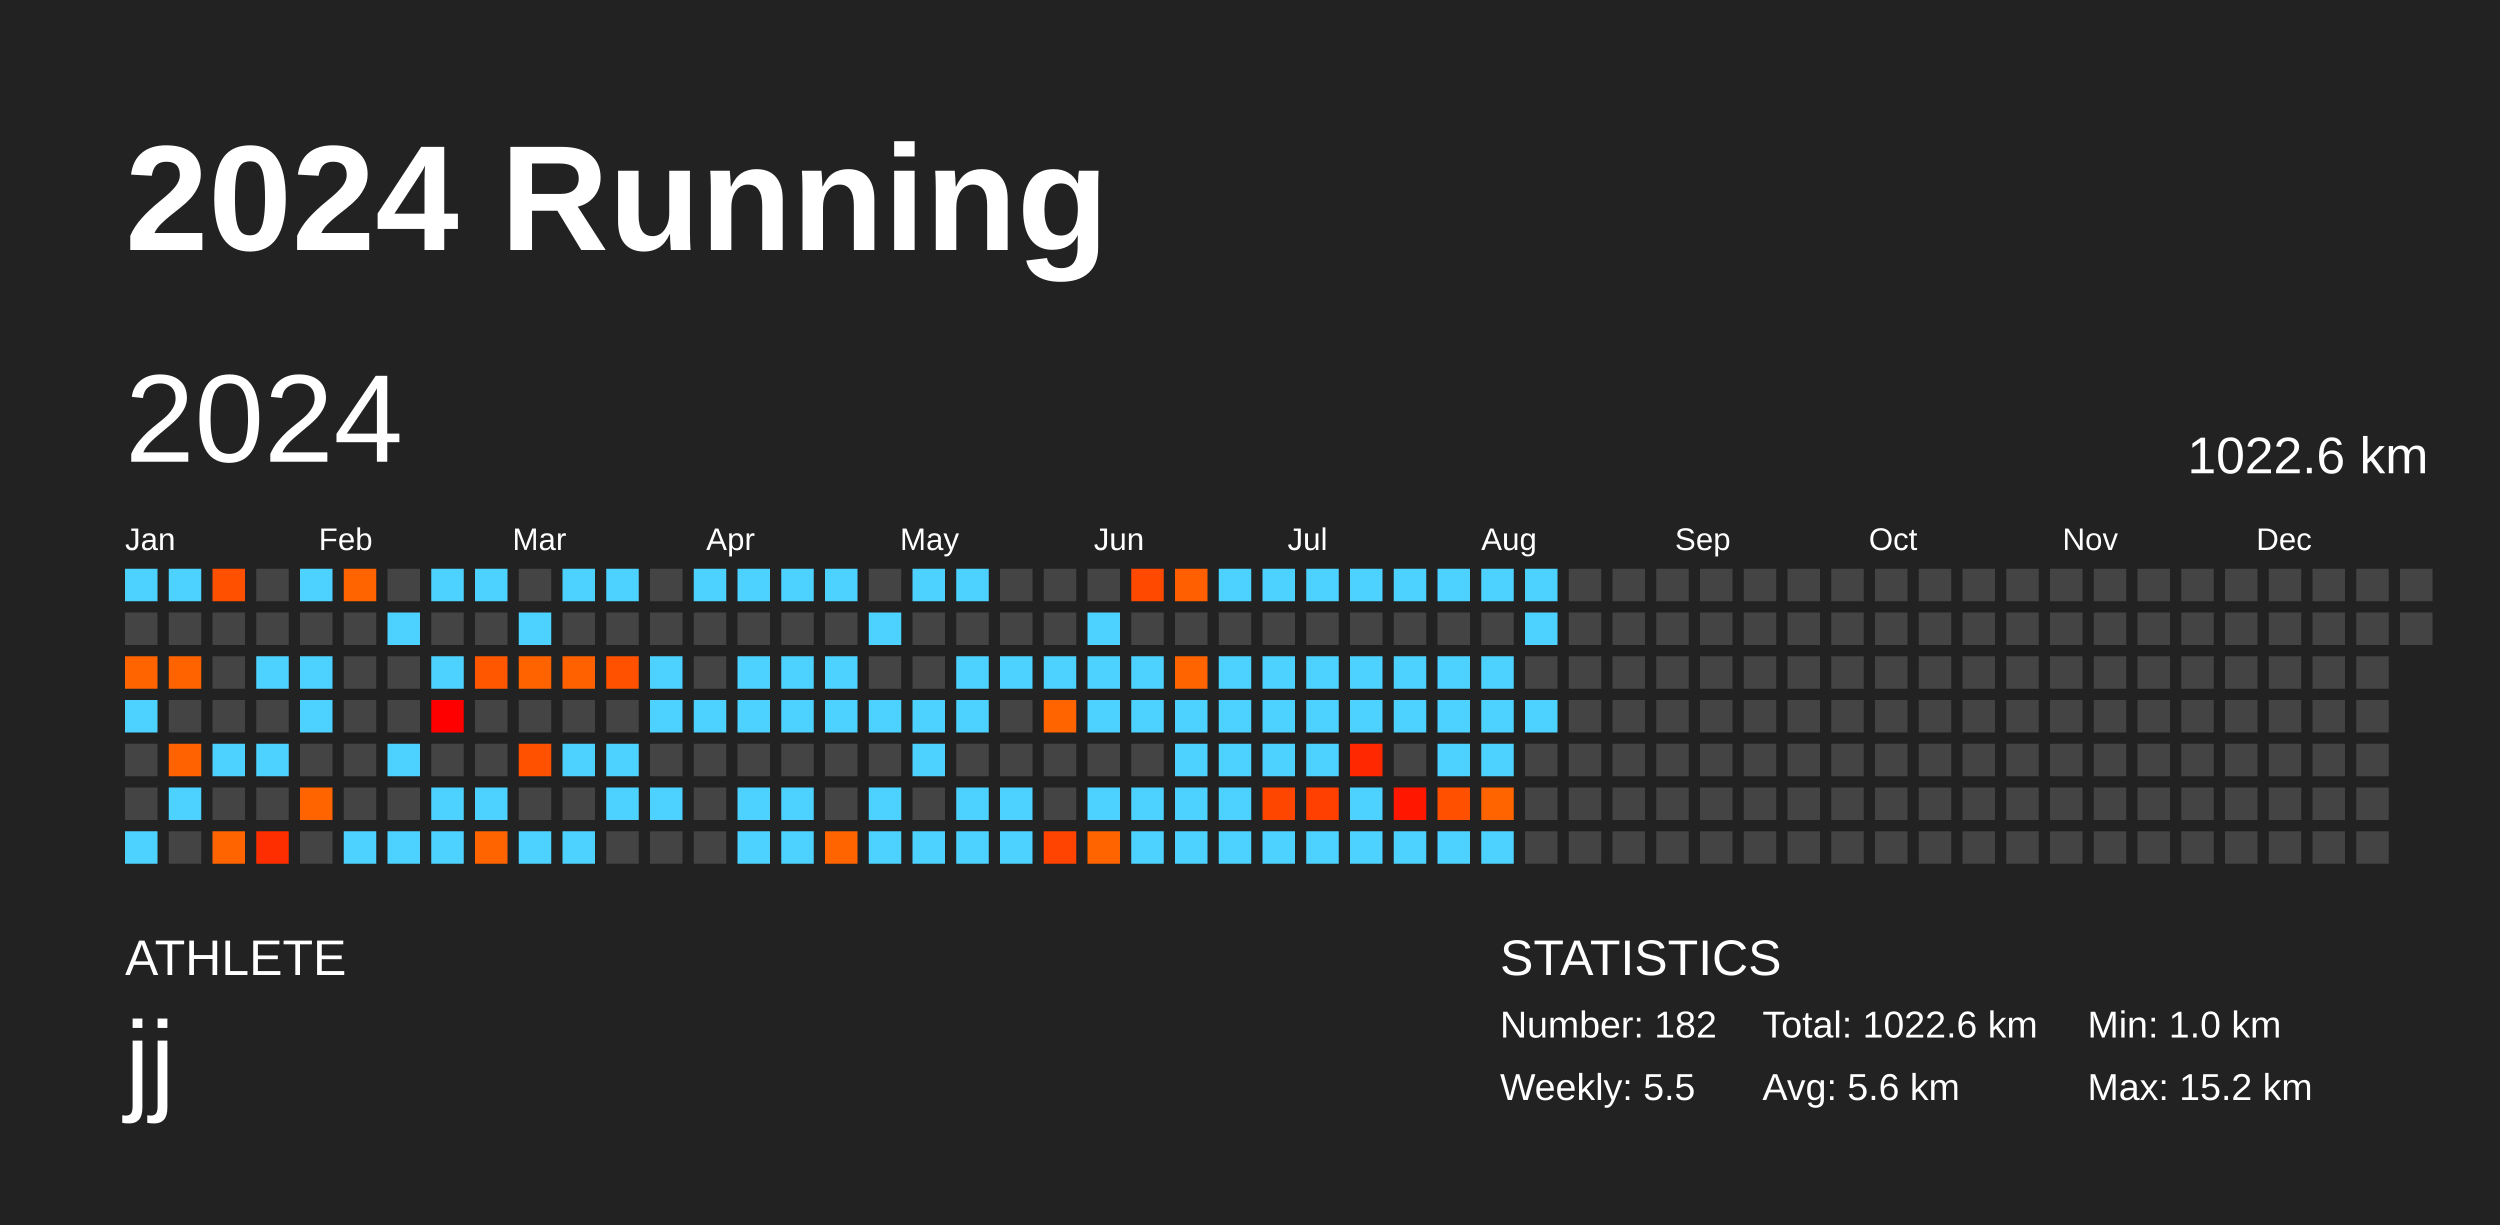
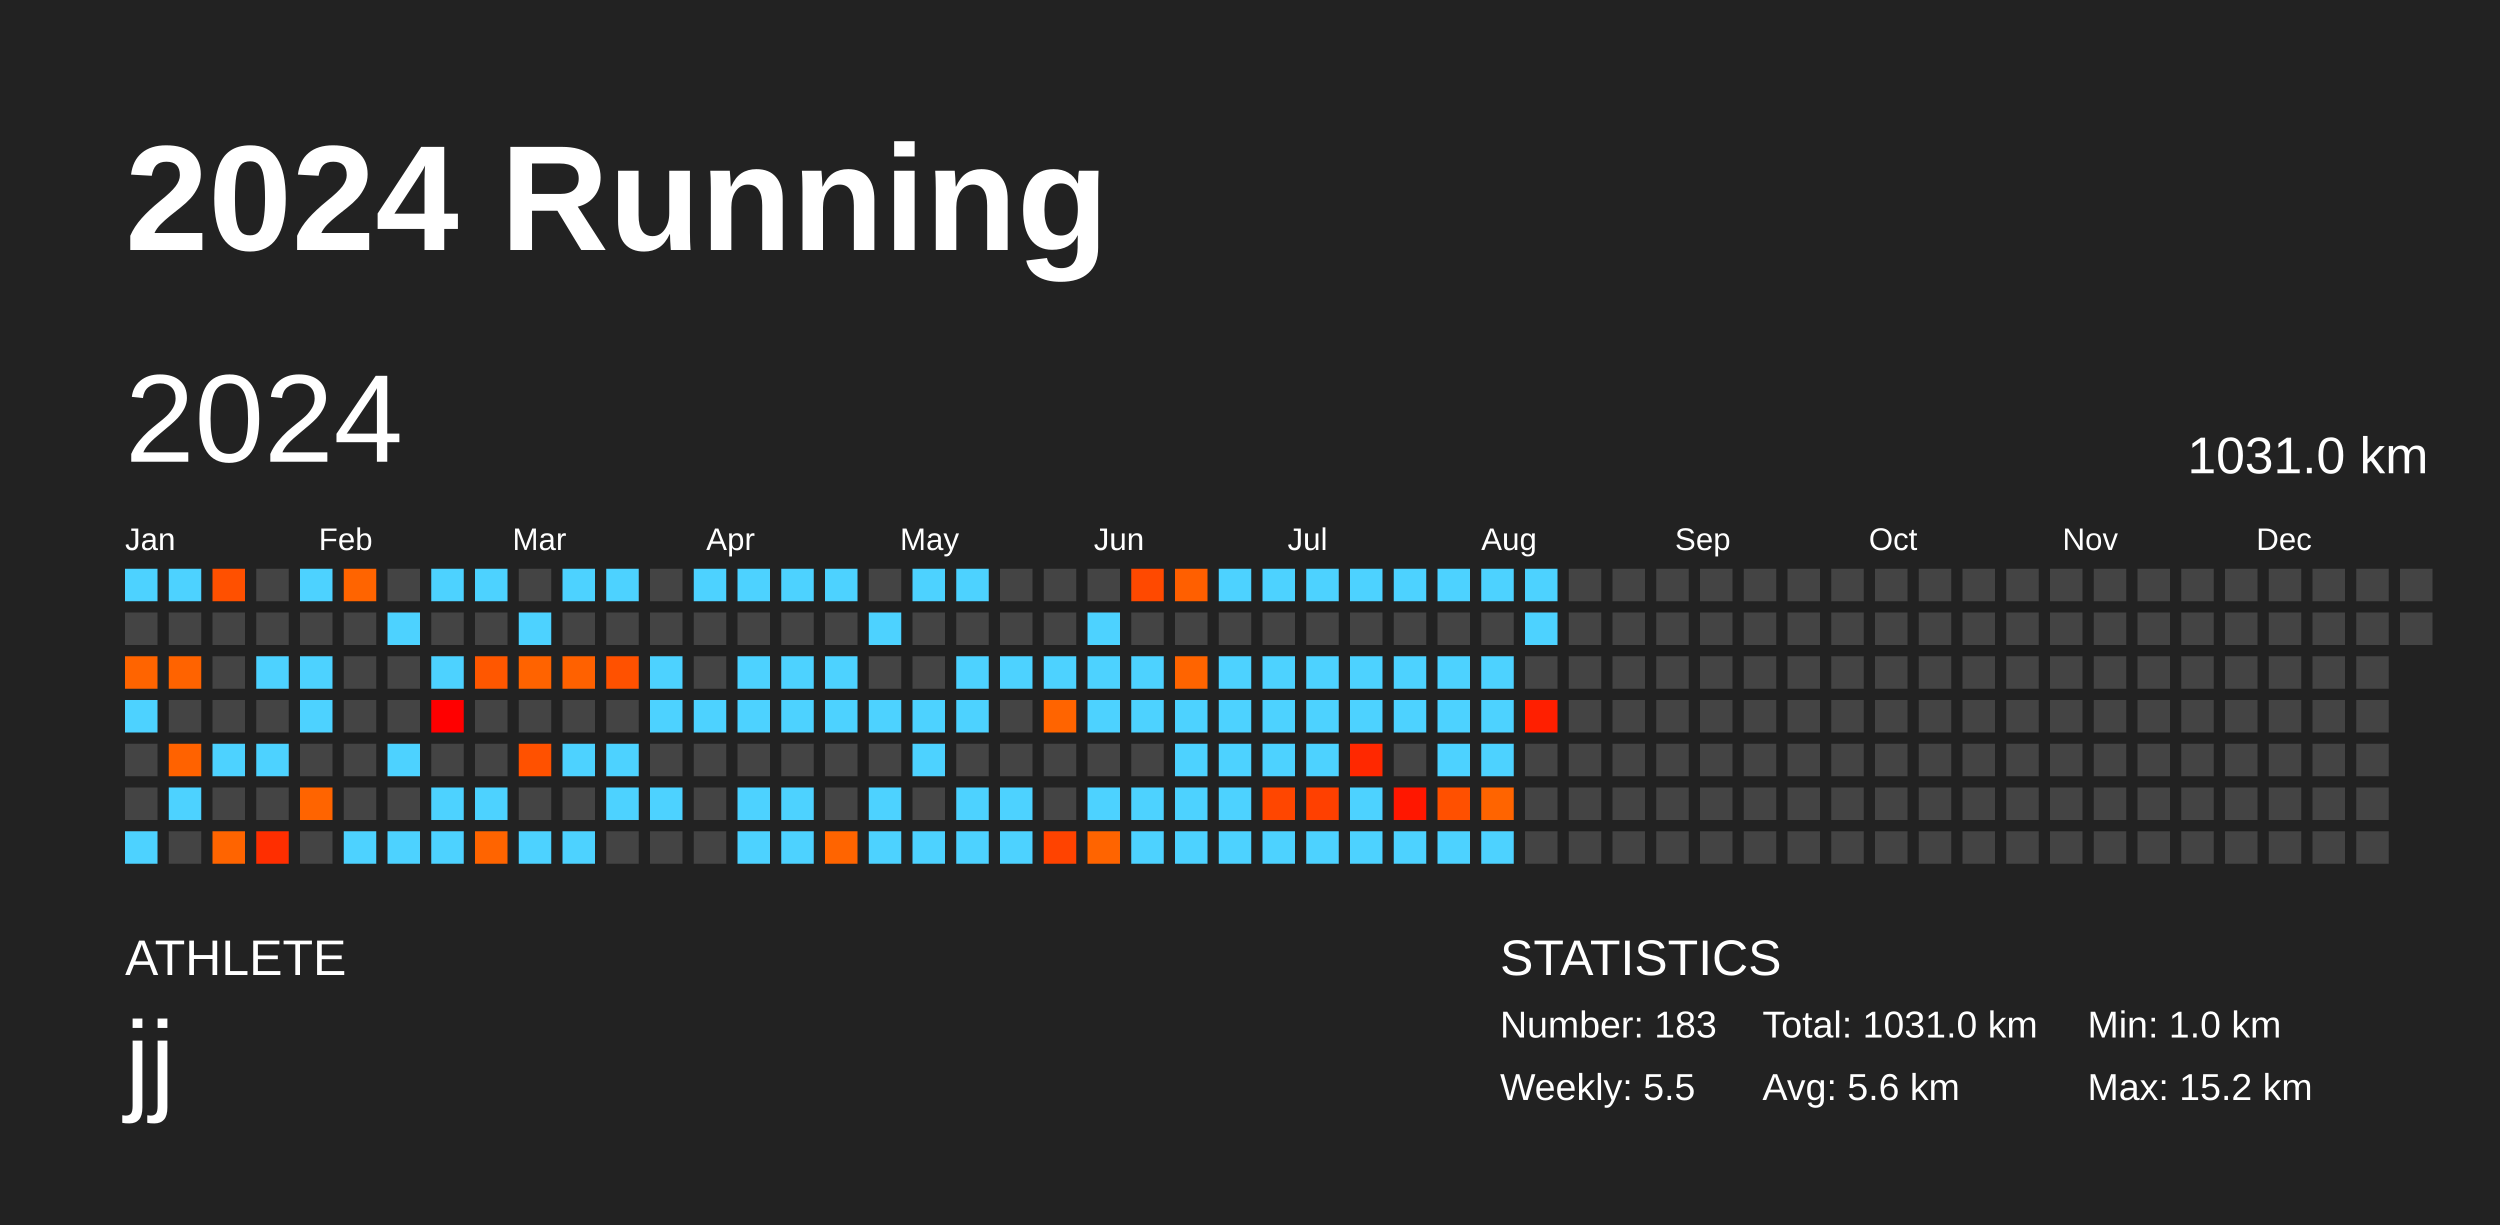
<svg xmlns="http://www.w3.org/2000/svg" baseProfile="full" height="98mm" version="1.1" viewBox="0,0,200,98" width="200mm">
  <defs />
  <rect fill="#222222" height="98" width="200" x="0" y="0" />
  <text fill="#FFFFFF" style="font-size:12px; font-family:Arial; font-weight:bold;" x="10" y="20">2024 Running</text>
  <text fill="#FFFFFF" style="font-size:4px; font-family:Arial" x="10" y="78">ATHLETE</text>
  <text fill="#FFFFFF" style="font-size:9px; font-family:Arial" x="10" y="88">jj</text>
  <text fill="#FFFFFF" style="font-size:4px; font-family:Arial" x="120" y="78">STATISTICS</text>
-   <text fill="#FFFFFF" style="font-size:3px; font-family:Arial" x="120" y="83">Number: 182</text>
+   <text fill="#FFFFFF" style="font-size:3px; font-family:Arial" x="120" y="83">Number: 183</text>
  <text fill="#FFFFFF" style="font-size:3px; font-family:Arial" x="120" y="88">Weekly: 5.5</text>
-   <text fill="#FFFFFF" style="font-size:3px; font-family:Arial" x="141" y="83">Total: 1022.6 km</text>
+   <text fill="#FFFFFF" style="font-size:3px; font-family:Arial" x="141" y="83">Total: 1031.0 km</text>
  <text fill="#FFFFFF" style="font-size:3px; font-family:Arial" x="141" y="88">Avg: 5.6 km</text>
  <text fill="#FFFFFF" style="font-size:3px; font-family:Arial" x="167" y="83">Min: 1.0 km</text>
  <text fill="#FFFFFF" style="font-size:3px; font-family:Arial" x="167" y="88">Max: 15.2 km</text>
  <text dominant-baseline="hanging" fill="#FFFFFF" style="font-size:10.0px; font-family:Arial;" x="10" y="30">2024</text>
-   <text dominant-baseline="hanging" fill="#FFFFFF" style="font-size:4.125px; font-family:Arial;" x="175" y="35">1022.6 km</text>
+   <text dominant-baseline="hanging" fill="#FFFFFF" style="font-size:4.125px; font-family:Arial;" x="175" y="35">1031.0 km</text>
  <text fill="#FFFFFF" style="font-size:2.5px; font-family:Arial" x="10.0" y="44">Jan</text>
  <text fill="#FFFFFF" style="font-size:2.5px; font-family:Arial" x="25.5" y="44">Feb</text>
  <text fill="#FFFFFF" style="font-size:2.5px; font-family:Arial" x="41.0" y="44">Mar</text>
  <text fill="#FFFFFF" style="font-size:2.5px; font-family:Arial" x="56.5" y="44">Apr</text>
  <text fill="#FFFFFF" style="font-size:2.5px; font-family:Arial" x="72.0" y="44">May</text>
  <text fill="#FFFFFF" style="font-size:2.5px; font-family:Arial" x="87.5" y="44">Jun</text>
  <text fill="#FFFFFF" style="font-size:2.5px; font-family:Arial" x="103.0" y="44">Jul</text>
  <text fill="#FFFFFF" style="font-size:2.5px; font-family:Arial" x="118.5" y="44">Aug</text>
  <text fill="#FFFFFF" style="font-size:2.5px; font-family:Arial" x="134.0" y="44">Sep</text>
  <text fill="#FFFFFF" style="font-size:2.5px; font-family:Arial" x="149.5" y="44">Oct</text>
  <text fill="#FFFFFF" style="font-size:2.5px; font-family:Arial" x="165.0" y="44">Nov</text>
  <text fill="#FFFFFF" style="font-size:2.5px; font-family:Arial" x="180.5" y="44">Dec</text>
  <rect fill="#4dd2ff" height="2.6" width="2.6" x="10.0" y="45.5" />
  <rect fill="#444444" height="2.6" width="2.6" x="10.0" y="49.0" />
  <rect fill="#ff6400" height="2.6" width="2.6" x="10.0" y="52.5" />
  <rect fill="#4dd2ff" height="2.6" width="2.6" x="10.0" y="56.0" />
  <rect fill="#444444" height="2.6" width="2.6" x="10.0" y="59.5" />
  <rect fill="#444444" height="2.6" width="2.6" x="10.0" y="63.0" />
  <rect fill="#4dd2ff" height="2.6" width="2.6" x="10.0" y="66.5" />
  <rect fill="#4dd2ff" height="2.6" width="2.6" x="13.5" y="45.5" />
  <rect fill="#444444" height="2.6" width="2.6" x="13.5" y="49.0" />
  <rect fill="#ff6300" height="2.6" width="2.6" x="13.5" y="52.5" />
  <rect fill="#444444" height="2.6" width="2.6" x="13.5" y="56.0" />
  <rect fill="#ff6200" height="2.6" width="2.6" x="13.5" y="59.5" />
  <rect fill="#4dd2ff" height="2.6" width="2.6" x="13.5" y="63.0" />
  <rect fill="#444444" height="2.6" width="2.6" x="13.5" y="66.5" />
  <rect fill="#ff5000" height="2.6" width="2.6" x="17.0" y="45.5" />
  <rect fill="#444444" height="2.6" width="2.6" x="17.0" y="49.0" />
  <rect fill="#444444" height="2.6" width="2.6" x="17.0" y="52.5" />
  <rect fill="#444444" height="2.6" width="2.6" x="17.0" y="56.0" />
  <rect fill="#4dd2ff" height="2.6" width="2.6" x="17.0" y="59.5" />
  <rect fill="#444444" height="2.6" width="2.6" x="17.0" y="63.0" />
  <rect fill="#ff6400" height="2.6" width="2.6" x="17.0" y="66.5" />
  <rect fill="#444444" height="2.6" width="2.6" x="20.5" y="45.5" />
  <rect fill="#444444" height="2.6" width="2.6" x="20.5" y="49.0" />
  <rect fill="#4dd2ff" height="2.6" width="2.6" x="20.5" y="52.5" />
  <rect fill="#444444" height="2.6" width="2.6" x="20.5" y="56.0" />
  <rect fill="#4dd2ff" height="2.6" width="2.6" x="20.5" y="59.5" />
  <rect fill="#444444" height="2.6" width="2.6" x="20.5" y="63.0" />
  <rect fill="#ff2e00" height="2.6" width="2.6" x="20.5" y="66.5" />
  <rect fill="#4dd2ff" height="2.6" width="2.6" x="24.0" y="45.5" />
  <rect fill="#444444" height="2.6" width="2.6" x="24.0" y="49.0" />
  <rect fill="#4dd2ff" height="2.6" width="2.6" x="24.0" y="52.5" />
  <rect fill="#4dd2ff" height="2.6" width="2.6" x="24.0" y="56.0" />
  <rect fill="#444444" height="2.6" width="2.6" x="24.0" y="59.5" />
  <rect fill="#ff6400" height="2.6" width="2.6" x="24.0" y="63.0" />
  <rect fill="#444444" height="2.6" width="2.6" x="24.0" y="66.5" />
  <rect fill="#ff6400" height="2.6" width="2.6" x="27.5" y="45.5" />
  <rect fill="#444444" height="2.6" width="2.6" x="27.5" y="49.0" />
  <rect fill="#444444" height="2.6" width="2.6" x="27.5" y="52.5" />
  <rect fill="#444444" height="2.6" width="2.6" x="27.5" y="56.0" />
  <rect fill="#444444" height="2.6" width="2.6" x="27.5" y="59.5" />
  <rect fill="#444444" height="2.6" width="2.6" x="27.5" y="63.0" />
  <rect fill="#4dd2ff" height="2.6" width="2.6" x="27.5" y="66.5" />
  <rect fill="#444444" height="2.6" width="2.6" x="31.0" y="45.5" />
  <rect fill="#4dd2ff" height="2.6" width="2.6" x="31.0" y="49.0" />
  <rect fill="#444444" height="2.6" width="2.6" x="31.0" y="52.5" />
  <rect fill="#444444" height="2.6" width="2.6" x="31.0" y="56.0" />
  <rect fill="#4dd2ff" height="2.6" width="2.6" x="31.0" y="59.5" />
  <rect fill="#444444" height="2.6" width="2.6" x="31.0" y="63.0" />
  <rect fill="#4dd2ff" height="2.6" width="2.6" x="31.0" y="66.5" />
  <rect fill="#4dd2ff" height="2.6" width="2.6" x="34.5" y="45.5" />
  <rect fill="#444444" height="2.6" width="2.6" x="34.5" y="49.0" />
  <rect fill="#4dd2ff" height="2.6" width="2.6" x="34.5" y="52.5" />
  <rect fill="#ff0000" height="2.6" width="2.6" x="34.5" y="56.0" />
  <rect fill="#444444" height="2.6" width="2.6" x="34.5" y="59.5" />
  <rect fill="#4dd2ff" height="2.6" width="2.6" x="34.5" y="63.0" />
  <rect fill="#4dd2ff" height="2.6" width="2.6" x="34.5" y="66.5" />
  <rect fill="#4dd2ff" height="2.6" width="2.6" x="38.0" y="45.5" />
  <rect fill="#444444" height="2.6" width="2.6" x="38.0" y="49.0" />
  <rect fill="#ff5700" height="2.6" width="2.6" x="38.0" y="52.5" />
  <rect fill="#444444" height="2.6" width="2.6" x="38.0" y="56.0" />
  <rect fill="#444444" height="2.6" width="2.6" x="38.0" y="59.5" />
  <rect fill="#4dd2ff" height="2.6" width="2.6" x="38.0" y="63.0" />
  <rect fill="#ff6400" height="2.6" width="2.6" x="38.0" y="66.5" />
  <rect fill="#444444" height="2.6" width="2.6" x="41.5" y="45.5" />
  <rect fill="#4dd2ff" height="2.6" width="2.6" x="41.5" y="49.0" />
  <rect fill="#ff6300" height="2.6" width="2.6" x="41.5" y="52.5" />
  <rect fill="#444444" height="2.6" width="2.6" x="41.5" y="56.0" />
  <rect fill="#ff5100" height="2.6" width="2.6" x="41.5" y="59.5" />
  <rect fill="#444444" height="2.6" width="2.6" x="41.5" y="63.0" />
  <rect fill="#4dd2ff" height="2.6" width="2.6" x="41.5" y="66.5" />
  <rect fill="#4dd2ff" height="2.6" width="2.6" x="45.0" y="45.5" />
  <rect fill="#444444" height="2.6" width="2.6" x="45.0" y="49.0" />
  <rect fill="#ff6100" height="2.6" width="2.6" x="45.0" y="52.5" />
  <rect fill="#444444" height="2.6" width="2.6" x="45.0" y="56.0" />
  <rect fill="#4dd2ff" height="2.6" width="2.6" x="45.0" y="59.5" />
  <rect fill="#444444" height="2.6" width="2.6" x="45.0" y="63.0" />
  <rect fill="#4dd2ff" height="2.6" width="2.6" x="45.0" y="66.5" />
  <rect fill="#4dd2ff" height="2.6" width="2.6" x="48.5" y="45.5" />
  <rect fill="#444444" height="2.6" width="2.6" x="48.5" y="49.0" />
  <rect fill="#ff5100" height="2.6" width="2.6" x="48.5" y="52.5" />
  <rect fill="#444444" height="2.6" width="2.6" x="48.5" y="56.0" />
  <rect fill="#4dd2ff" height="2.6" width="2.6" x="48.5" y="59.5" />
  <rect fill="#4dd2ff" height="2.6" width="2.6" x="48.5" y="63.0" />
  <rect fill="#444444" height="2.6" width="2.6" x="48.5" y="66.5" />
  <rect fill="#444444" height="2.6" width="2.6" x="52.0" y="45.5" />
  <rect fill="#444444" height="2.6" width="2.6" x="52.0" y="49.0" />
  <rect fill="#4dd2ff" height="2.6" width="2.6" x="52.0" y="52.5" />
  <rect fill="#4dd2ff" height="2.6" width="2.6" x="52.0" y="56.0" />
  <rect fill="#444444" height="2.6" width="2.6" x="52.0" y="59.5" />
  <rect fill="#4dd2ff" height="2.6" width="2.6" x="52.0" y="63.0" />
  <rect fill="#444444" height="2.6" width="2.6" x="52.0" y="66.5" />
  <rect fill="#4dd2ff" height="2.6" width="2.6" x="55.5" y="45.5" />
  <rect fill="#444444" height="2.6" width="2.6" x="55.5" y="49.0" />
  <rect fill="#444444" height="2.6" width="2.6" x="55.5" y="52.5" />
  <rect fill="#4dd2ff" height="2.6" width="2.6" x="55.5" y="56.0" />
  <rect fill="#444444" height="2.6" width="2.6" x="55.5" y="59.5" />
  <rect fill="#444444" height="2.6" width="2.6" x="55.5" y="63.0" />
  <rect fill="#444444" height="2.6" width="2.6" x="55.5" y="66.5" />
  <rect fill="#4dd2ff" height="2.6" width="2.6" x="59.0" y="45.5" />
  <rect fill="#444444" height="2.6" width="2.6" x="59.0" y="49.0" />
  <rect fill="#4dd2ff" height="2.6" width="2.6" x="59.0" y="52.5" />
  <rect fill="#4dd2ff" height="2.6" width="2.6" x="59.0" y="56.0" />
  <rect fill="#444444" height="2.6" width="2.6" x="59.0" y="59.5" />
  <rect fill="#4dd2ff" height="2.6" width="2.6" x="59.0" y="63.0" />
  <rect fill="#4dd2ff" height="2.6" width="2.6" x="59.0" y="66.5" />
  <rect fill="#4dd2ff" height="2.6" width="2.6" x="62.5" y="45.5" />
  <rect fill="#444444" height="2.6" width="2.6" x="62.5" y="49.0" />
  <rect fill="#4dd2ff" height="2.6" width="2.6" x="62.5" y="52.5" />
  <rect fill="#4dd2ff" height="2.6" width="2.6" x="62.5" y="56.0" />
  <rect fill="#444444" height="2.6" width="2.6" x="62.5" y="59.5" />
  <rect fill="#4dd2ff" height="2.6" width="2.6" x="62.5" y="63.0" />
  <rect fill="#4dd2ff" height="2.6" width="2.6" x="62.5" y="66.5" />
  <rect fill="#4dd2ff" height="2.6" width="2.6" x="66.0" y="45.5" />
  <rect fill="#444444" height="2.6" width="2.6" x="66.0" y="49.0" />
  <rect fill="#4dd2ff" height="2.6" width="2.6" x="66.0" y="52.5" />
  <rect fill="#4dd2ff" height="2.6" width="2.6" x="66.0" y="56.0" />
  <rect fill="#444444" height="2.6" width="2.6" x="66.0" y="59.5" />
  <rect fill="#444444" height="2.6" width="2.6" x="66.0" y="63.0" />
  <rect fill="#ff6400" height="2.6" width="2.6" x="66.0" y="66.5" />
  <rect fill="#444444" height="2.6" width="2.6" x="69.5" y="45.5" />
  <rect fill="#4dd2ff" height="2.6" width="2.6" x="69.5" y="49.0" />
  <rect fill="#444444" height="2.6" width="2.6" x="69.5" y="52.5" />
  <rect fill="#4dd2ff" height="2.6" width="2.6" x="69.5" y="56.0" />
  <rect fill="#444444" height="2.6" width="2.6" x="69.5" y="59.5" />
  <rect fill="#4dd2ff" height="2.6" width="2.6" x="69.5" y="63.0" />
  <rect fill="#4dd2ff" height="2.6" width="2.6" x="69.5" y="66.5" />
  <rect fill="#4dd2ff" height="2.6" width="2.6" x="73.0" y="45.5" />
  <rect fill="#444444" height="2.6" width="2.6" x="73.0" y="49.0" />
  <rect fill="#444444" height="2.6" width="2.6" x="73.0" y="52.5" />
  <rect fill="#4dd2ff" height="2.6" width="2.6" x="73.0" y="56.0" />
  <rect fill="#4dd2ff" height="2.6" width="2.6" x="73.0" y="59.5" />
  <rect fill="#444444" height="2.6" width="2.6" x="73.0" y="63.0" />
  <rect fill="#4dd2ff" height="2.6" width="2.6" x="73.0" y="66.5" />
  <rect fill="#4dd2ff" height="2.6" width="2.6" x="76.5" y="45.5" />
  <rect fill="#444444" height="2.6" width="2.6" x="76.5" y="49.0" />
  <rect fill="#4dd2ff" height="2.6" width="2.6" x="76.5" y="52.5" />
  <rect fill="#4dd2ff" height="2.6" width="2.6" x="76.5" y="56.0" />
  <rect fill="#444444" height="2.6" width="2.6" x="76.5" y="59.5" />
  <rect fill="#4dd2ff" height="2.6" width="2.6" x="76.5" y="63.0" />
  <rect fill="#4dd2ff" height="2.6" width="2.6" x="76.5" y="66.5" />
  <rect fill="#444444" height="2.6" width="2.6" x="80.0" y="45.5" />
  <rect fill="#444444" height="2.6" width="2.6" x="80.0" y="49.0" />
  <rect fill="#4dd2ff" height="2.6" width="2.6" x="80.0" y="52.5" />
  <rect fill="#444444" height="2.6" width="2.6" x="80.0" y="56.0" />
  <rect fill="#444444" height="2.6" width="2.6" x="80.0" y="59.5" />
  <rect fill="#4dd2ff" height="2.6" width="2.6" x="80.0" y="63.0" />
  <rect fill="#4dd2ff" height="2.6" width="2.6" x="80.0" y="66.5" />
  <rect fill="#444444" height="2.6" width="2.6" x="83.5" y="45.5" />
  <rect fill="#444444" height="2.6" width="2.6" x="83.5" y="49.0" />
  <rect fill="#4dd2ff" height="2.6" width="2.6" x="83.5" y="52.5" />
  <rect fill="#ff6400" height="2.6" width="2.6" x="83.5" y="56.0" />
  <rect fill="#444444" height="2.6" width="2.6" x="83.5" y="59.5" />
  <rect fill="#444444" height="2.6" width="2.6" x="83.5" y="63.0" />
  <rect fill="#ff4300" height="2.6" width="2.6" x="83.5" y="66.5" />
  <rect fill="#444444" height="2.6" width="2.6" x="87.0" y="45.5" />
  <rect fill="#4dd2ff" height="2.6" width="2.6" x="87.0" y="49.0" />
  <rect fill="#4dd2ff" height="2.6" width="2.6" x="87.0" y="52.5" />
  <rect fill="#4dd2ff" height="2.6" width="2.6" x="87.0" y="56.0" />
  <rect fill="#444444" height="2.6" width="2.6" x="87.0" y="59.5" />
  <rect fill="#4dd2ff" height="2.6" width="2.6" x="87.0" y="63.0" />
  <rect fill="#ff6400" height="2.6" width="2.6" x="87.0" y="66.5" />
  <rect fill="#ff4900" height="2.6" width="2.6" x="90.5" y="45.5" />
  <rect fill="#444444" height="2.6" width="2.6" x="90.5" y="49.0" />
  <rect fill="#4dd2ff" height="2.6" width="2.6" x="90.5" y="52.5" />
  <rect fill="#4dd2ff" height="2.6" width="2.6" x="90.5" y="56.0" />
  <rect fill="#444444" height="2.6" width="2.6" x="90.5" y="59.5" />
  <rect fill="#4dd2ff" height="2.6" width="2.6" x="90.5" y="63.0" />
  <rect fill="#4dd2ff" height="2.6" width="2.6" x="90.5" y="66.5" />
  <rect fill="#ff5f00" height="2.6" width="2.6" x="94.0" y="45.5" />
  <rect fill="#444444" height="2.6" width="2.6" x="94.0" y="49.0" />
  <rect fill="#ff6400" height="2.6" width="2.6" x="94.0" y="52.5" />
  <rect fill="#4dd2ff" height="2.6" width="2.6" x="94.0" y="56.0" />
  <rect fill="#4dd2ff" height="2.6" width="2.6" x="94.0" y="59.5" />
  <rect fill="#4dd2ff" height="2.6" width="2.6" x="94.0" y="63.0" />
  <rect fill="#4dd2ff" height="2.6" width="2.6" x="94.0" y="66.5" />
  <rect fill="#4dd2ff" height="2.6" width="2.6" x="97.5" y="45.5" />
  <rect fill="#444444" height="2.6" width="2.6" x="97.5" y="49.0" />
  <rect fill="#4dd2ff" height="2.6" width="2.6" x="97.5" y="52.5" />
  <rect fill="#4dd2ff" height="2.6" width="2.6" x="97.5" y="56.0" />
  <rect fill="#4dd2ff" height="2.6" width="2.6" x="97.5" y="59.5" />
  <rect fill="#4dd2ff" height="2.6" width="2.6" x="97.5" y="63.0" />
  <rect fill="#4dd2ff" height="2.6" width="2.6" x="97.5" y="66.5" />
  <rect fill="#4dd2ff" height="2.6" width="2.6" x="101.0" y="45.5" />
  <rect fill="#444444" height="2.6" width="2.6" x="101.0" y="49.0" />
  <rect fill="#4dd2ff" height="2.6" width="2.6" x="101.0" y="52.5" />
  <rect fill="#4dd2ff" height="2.6" width="2.6" x="101.0" y="56.0" />
  <rect fill="#4dd2ff" height="2.6" width="2.6" x="101.0" y="59.5" />
  <rect fill="#ff4600" height="2.6" width="2.6" x="101.0" y="63.0" />
  <rect fill="#4dd2ff" height="2.6" width="2.6" x="101.0" y="66.5" />
  <rect fill="#4dd2ff" height="2.6" width="2.6" x="104.5" y="45.5" />
  <rect fill="#444444" height="2.6" width="2.6" x="104.5" y="49.0" />
  <rect fill="#4dd2ff" height="2.6" width="2.6" x="104.5" y="52.5" />
  <rect fill="#4dd2ff" height="2.6" width="2.6" x="104.5" y="56.0" />
  <rect fill="#4dd2ff" height="2.6" width="2.6" x="104.5" y="59.5" />
  <rect fill="#ff4000" height="2.6" width="2.6" x="104.5" y="63.0" />
  <rect fill="#4dd2ff" height="2.6" width="2.6" x="104.5" y="66.5" />
  <rect fill="#4dd2ff" height="2.6" width="2.6" x="108.0" y="45.5" />
  <rect fill="#444444" height="2.6" width="2.6" x="108.0" y="49.0" />
  <rect fill="#4dd2ff" height="2.6" width="2.6" x="108.0" y="52.5" />
  <rect fill="#4dd2ff" height="2.6" width="2.6" x="108.0" y="56.0" />
  <rect fill="#ff2800" height="2.6" width="2.6" x="108.0" y="59.5" />
  <rect fill="#4dd2ff" height="2.6" width="2.6" x="108.0" y="63.0" />
  <rect fill="#4dd2ff" height="2.6" width="2.6" x="108.0" y="66.5" />
  <rect fill="#4dd2ff" height="2.6" width="2.6" x="111.5" y="45.5" />
  <rect fill="#444444" height="2.6" width="2.6" x="111.5" y="49.0" />
  <rect fill="#4dd2ff" height="2.6" width="2.6" x="111.5" y="52.5" />
  <rect fill="#4dd2ff" height="2.6" width="2.6" x="111.5" y="56.0" />
  <rect fill="#444444" height="2.6" width="2.6" x="111.5" y="59.5" />
  <rect fill="#ff1700" height="2.6" width="2.6" x="111.5" y="63.0" />
  <rect fill="#4dd2ff" height="2.6" width="2.6" x="111.5" y="66.5" />
  <rect fill="#4dd2ff" height="2.6" width="2.6" x="115.0" y="45.5" />
  <rect fill="#444444" height="2.6" width="2.6" x="115.0" y="49.0" />
  <rect fill="#4dd2ff" height="2.6" width="2.6" x="115.0" y="52.5" />
  <rect fill="#4dd2ff" height="2.6" width="2.6" x="115.0" y="56.0" />
  <rect fill="#4dd2ff" height="2.6" width="2.6" x="115.0" y="59.5" />
  <rect fill="#ff5000" height="2.6" width="2.6" x="115.0" y="63.0" />
  <rect fill="#4dd2ff" height="2.6" width="2.6" x="115.0" y="66.5" />
  <rect fill="#4dd2ff" height="2.6" width="2.6" x="118.5" y="45.5" />
  <rect fill="#444444" height="2.6" width="2.6" x="118.5" y="49.0" />
  <rect fill="#4dd2ff" height="2.6" width="2.6" x="118.5" y="52.5" />
  <rect fill="#4dd2ff" height="2.6" width="2.6" x="118.5" y="56.0" />
  <rect fill="#4dd2ff" height="2.6" width="2.6" x="118.5" y="59.5" />
  <rect fill="#ff6400" height="2.6" width="2.6" x="118.5" y="63.0" />
  <rect fill="#4dd2ff" height="2.6" width="2.6" x="118.5" y="66.5" />
  <rect fill="#4dd2ff" height="2.6" width="2.6" x="122.0" y="45.5" />
  <rect fill="#4dd2ff" height="2.6" width="2.6" x="122.0" y="49.0" />
  <rect fill="#444444" height="2.6" width="2.6" x="122.0" y="52.5" />
-   <rect fill="#4dd2ff" height="2.6" width="2.6" x="122.0" y="56.0" />
+   <rect fill="#ff1f00" height="2.6" width="2.6" x="122.0" y="56.0" />
  <rect fill="#444444" height="2.6" width="2.6" x="122.0" y="59.5" />
  <rect fill="#444444" height="2.6" width="2.6" x="122.0" y="63.0" />
  <rect fill="#444444" height="2.6" width="2.6" x="122.0" y="66.5" />
  <rect fill="#444444" height="2.6" width="2.6" x="125.5" y="45.5" />
  <rect fill="#444444" height="2.6" width="2.6" x="125.5" y="49.0" />
  <rect fill="#444444" height="2.6" width="2.6" x="125.5" y="52.5" />
  <rect fill="#444444" height="2.6" width="2.6" x="125.5" y="56.0" />
  <rect fill="#444444" height="2.6" width="2.6" x="125.5" y="59.5" />
  <rect fill="#444444" height="2.6" width="2.6" x="125.5" y="63.0" />
  <rect fill="#444444" height="2.6" width="2.6" x="125.5" y="66.5" />
  <rect fill="#444444" height="2.6" width="2.6" x="129.0" y="45.5" />
  <rect fill="#444444" height="2.6" width="2.6" x="129.0" y="49.0" />
  <rect fill="#444444" height="2.6" width="2.6" x="129.0" y="52.5" />
  <rect fill="#444444" height="2.6" width="2.6" x="129.0" y="56.0" />
  <rect fill="#444444" height="2.6" width="2.6" x="129.0" y="59.5" />
  <rect fill="#444444" height="2.6" width="2.6" x="129.0" y="63.0" />
  <rect fill="#444444" height="2.6" width="2.6" x="129.0" y="66.5" />
  <rect fill="#444444" height="2.6" width="2.6" x="132.5" y="45.5" />
  <rect fill="#444444" height="2.6" width="2.6" x="132.5" y="49.0" />
  <rect fill="#444444" height="2.6" width="2.6" x="132.5" y="52.5" />
  <rect fill="#444444" height="2.6" width="2.6" x="132.5" y="56.0" />
  <rect fill="#444444" height="2.6" width="2.6" x="132.5" y="59.5" />
  <rect fill="#444444" height="2.6" width="2.6" x="132.5" y="63.0" />
  <rect fill="#444444" height="2.6" width="2.6" x="132.5" y="66.5" />
  <rect fill="#444444" height="2.6" width="2.6" x="136.0" y="45.5" />
  <rect fill="#444444" height="2.6" width="2.6" x="136.0" y="49.0" />
  <rect fill="#444444" height="2.6" width="2.6" x="136.0" y="52.5" />
  <rect fill="#444444" height="2.6" width="2.6" x="136.0" y="56.0" />
  <rect fill="#444444" height="2.6" width="2.6" x="136.0" y="59.5" />
  <rect fill="#444444" height="2.6" width="2.6" x="136.0" y="63.0" />
  <rect fill="#444444" height="2.6" width="2.6" x="136.0" y="66.5" />
  <rect fill="#444444" height="2.6" width="2.6" x="139.5" y="45.5" />
  <rect fill="#444444" height="2.6" width="2.6" x="139.5" y="49.0" />
  <rect fill="#444444" height="2.6" width="2.6" x="139.5" y="52.5" />
  <rect fill="#444444" height="2.6" width="2.6" x="139.5" y="56.0" />
  <rect fill="#444444" height="2.6" width="2.6" x="139.5" y="59.5" />
  <rect fill="#444444" height="2.6" width="2.6" x="139.5" y="63.0" />
  <rect fill="#444444" height="2.6" width="2.6" x="139.5" y="66.5" />
  <rect fill="#444444" height="2.6" width="2.6" x="143.0" y="45.5" />
  <rect fill="#444444" height="2.6" width="2.6" x="143.0" y="49.0" />
  <rect fill="#444444" height="2.6" width="2.6" x="143.0" y="52.5" />
  <rect fill="#444444" height="2.6" width="2.6" x="143.0" y="56.0" />
  <rect fill="#444444" height="2.6" width="2.6" x="143.0" y="59.5" />
  <rect fill="#444444" height="2.6" width="2.6" x="143.0" y="63.0" />
  <rect fill="#444444" height="2.6" width="2.6" x="143.0" y="66.5" />
  <rect fill="#444444" height="2.6" width="2.6" x="146.5" y="45.5" />
  <rect fill="#444444" height="2.6" width="2.6" x="146.5" y="49.0" />
  <rect fill="#444444" height="2.6" width="2.6" x="146.5" y="52.5" />
  <rect fill="#444444" height="2.6" width="2.6" x="146.5" y="56.0" />
  <rect fill="#444444" height="2.6" width="2.6" x="146.5" y="59.5" />
  <rect fill="#444444" height="2.6" width="2.6" x="146.5" y="63.0" />
  <rect fill="#444444" height="2.6" width="2.6" x="146.5" y="66.5" />
  <rect fill="#444444" height="2.6" width="2.6" x="150.0" y="45.5" />
  <rect fill="#444444" height="2.6" width="2.6" x="150.0" y="49.0" />
  <rect fill="#444444" height="2.6" width="2.6" x="150.0" y="52.5" />
  <rect fill="#444444" height="2.6" width="2.6" x="150.0" y="56.0" />
  <rect fill="#444444" height="2.6" width="2.6" x="150.0" y="59.5" />
  <rect fill="#444444" height="2.6" width="2.6" x="150.0" y="63.0" />
  <rect fill="#444444" height="2.6" width="2.6" x="150.0" y="66.5" />
  <rect fill="#444444" height="2.6" width="2.6" x="153.5" y="45.5" />
  <rect fill="#444444" height="2.6" width="2.6" x="153.5" y="49.0" />
  <rect fill="#444444" height="2.6" width="2.6" x="153.5" y="52.5" />
  <rect fill="#444444" height="2.6" width="2.6" x="153.5" y="56.0" />
  <rect fill="#444444" height="2.6" width="2.6" x="153.5" y="59.5" />
  <rect fill="#444444" height="2.6" width="2.6" x="153.5" y="63.0" />
  <rect fill="#444444" height="2.6" width="2.6" x="153.5" y="66.5" />
  <rect fill="#444444" height="2.6" width="2.6" x="157.0" y="45.5" />
  <rect fill="#444444" height="2.6" width="2.6" x="157.0" y="49.0" />
  <rect fill="#444444" height="2.6" width="2.6" x="157.0" y="52.5" />
  <rect fill="#444444" height="2.6" width="2.6" x="157.0" y="56.0" />
  <rect fill="#444444" height="2.6" width="2.6" x="157.0" y="59.5" />
  <rect fill="#444444" height="2.6" width="2.6" x="157.0" y="63.0" />
  <rect fill="#444444" height="2.6" width="2.6" x="157.0" y="66.5" />
  <rect fill="#444444" height="2.6" width="2.6" x="160.5" y="45.5" />
  <rect fill="#444444" height="2.6" width="2.6" x="160.5" y="49.0" />
  <rect fill="#444444" height="2.6" width="2.6" x="160.5" y="52.5" />
  <rect fill="#444444" height="2.6" width="2.6" x="160.5" y="56.0" />
  <rect fill="#444444" height="2.6" width="2.6" x="160.5" y="59.5" />
  <rect fill="#444444" height="2.6" width="2.6" x="160.5" y="63.0" />
  <rect fill="#444444" height="2.6" width="2.6" x="160.5" y="66.5" />
  <rect fill="#444444" height="2.6" width="2.6" x="164.0" y="45.5" />
  <rect fill="#444444" height="2.6" width="2.6" x="164.0" y="49.0" />
  <rect fill="#444444" height="2.6" width="2.6" x="164.0" y="52.5" />
  <rect fill="#444444" height="2.6" width="2.6" x="164.0" y="56.0" />
  <rect fill="#444444" height="2.6" width="2.6" x="164.0" y="59.5" />
  <rect fill="#444444" height="2.6" width="2.6" x="164.0" y="63.0" />
  <rect fill="#444444" height="2.6" width="2.6" x="164.0" y="66.5" />
  <rect fill="#444444" height="2.6" width="2.6" x="167.5" y="45.5" />
  <rect fill="#444444" height="2.6" width="2.6" x="167.5" y="49.0" />
  <rect fill="#444444" height="2.6" width="2.6" x="167.5" y="52.5" />
  <rect fill="#444444" height="2.6" width="2.6" x="167.5" y="56.0" />
  <rect fill="#444444" height="2.6" width="2.6" x="167.5" y="59.5" />
  <rect fill="#444444" height="2.6" width="2.6" x="167.5" y="63.0" />
  <rect fill="#444444" height="2.6" width="2.6" x="167.5" y="66.5" />
  <rect fill="#444444" height="2.6" width="2.6" x="171.0" y="45.5" />
  <rect fill="#444444" height="2.6" width="2.6" x="171.0" y="49.0" />
  <rect fill="#444444" height="2.6" width="2.6" x="171.0" y="52.5" />
  <rect fill="#444444" height="2.6" width="2.6" x="171.0" y="56.0" />
  <rect fill="#444444" height="2.6" width="2.6" x="171.0" y="59.5" />
  <rect fill="#444444" height="2.6" width="2.6" x="171.0" y="63.0" />
  <rect fill="#444444" height="2.6" width="2.6" x="171.0" y="66.5" />
  <rect fill="#444444" height="2.6" width="2.6" x="174.5" y="45.5" />
  <rect fill="#444444" height="2.6" width="2.6" x="174.5" y="49.0" />
  <rect fill="#444444" height="2.6" width="2.6" x="174.5" y="52.5" />
  <rect fill="#444444" height="2.6" width="2.6" x="174.5" y="56.0" />
  <rect fill="#444444" height="2.6" width="2.6" x="174.5" y="59.5" />
  <rect fill="#444444" height="2.6" width="2.6" x="174.5" y="63.0" />
  <rect fill="#444444" height="2.6" width="2.6" x="174.5" y="66.5" />
  <rect fill="#444444" height="2.6" width="2.6" x="178.0" y="45.5" />
  <rect fill="#444444" height="2.6" width="2.6" x="178.0" y="49.0" />
  <rect fill="#444444" height="2.6" width="2.6" x="178.0" y="52.5" />
  <rect fill="#444444" height="2.6" width="2.6" x="178.0" y="56.0" />
  <rect fill="#444444" height="2.6" width="2.6" x="178.0" y="59.5" />
  <rect fill="#444444" height="2.6" width="2.6" x="178.0" y="63.0" />
  <rect fill="#444444" height="2.6" width="2.6" x="178.0" y="66.5" />
  <rect fill="#444444" height="2.6" width="2.6" x="181.5" y="45.5" />
  <rect fill="#444444" height="2.6" width="2.6" x="181.5" y="49.0" />
  <rect fill="#444444" height="2.6" width="2.6" x="181.5" y="52.5" />
  <rect fill="#444444" height="2.6" width="2.6" x="181.5" y="56.0" />
  <rect fill="#444444" height="2.6" width="2.6" x="181.5" y="59.5" />
  <rect fill="#444444" height="2.6" width="2.6" x="181.5" y="63.0" />
  <rect fill="#444444" height="2.6" width="2.6" x="181.5" y="66.5" />
  <rect fill="#444444" height="2.6" width="2.6" x="185.0" y="45.5" />
  <rect fill="#444444" height="2.6" width="2.6" x="185.0" y="49.0" />
  <rect fill="#444444" height="2.6" width="2.6" x="185.0" y="52.5" />
  <rect fill="#444444" height="2.6" width="2.6" x="185.0" y="56.0" />
  <rect fill="#444444" height="2.6" width="2.6" x="185.0" y="59.5" />
  <rect fill="#444444" height="2.6" width="2.6" x="185.0" y="63.0" />
  <rect fill="#444444" height="2.6" width="2.6" x="185.0" y="66.5" />
  <rect fill="#444444" height="2.6" width="2.6" x="188.5" y="45.5" />
  <rect fill="#444444" height="2.6" width="2.6" x="188.5" y="49.0" />
  <rect fill="#444444" height="2.6" width="2.6" x="188.5" y="52.5" />
  <rect fill="#444444" height="2.6" width="2.6" x="188.5" y="56.0" />
  <rect fill="#444444" height="2.6" width="2.6" x="188.5" y="59.5" />
  <rect fill="#444444" height="2.6" width="2.6" x="188.5" y="63.0" />
  <rect fill="#444444" height="2.6" width="2.6" x="188.5" y="66.5" />
  <rect fill="#444444" height="2.6" width="2.6" x="192.0" y="45.5" />
  <rect fill="#444444" height="2.6" width="2.6" x="192.0" y="49.0" />
</svg>
